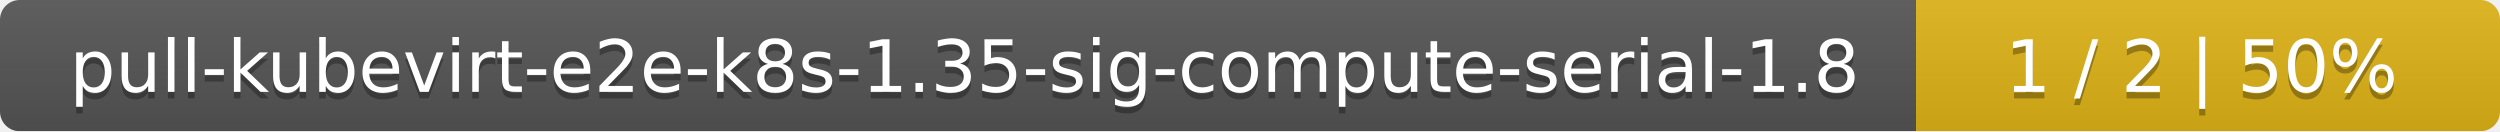
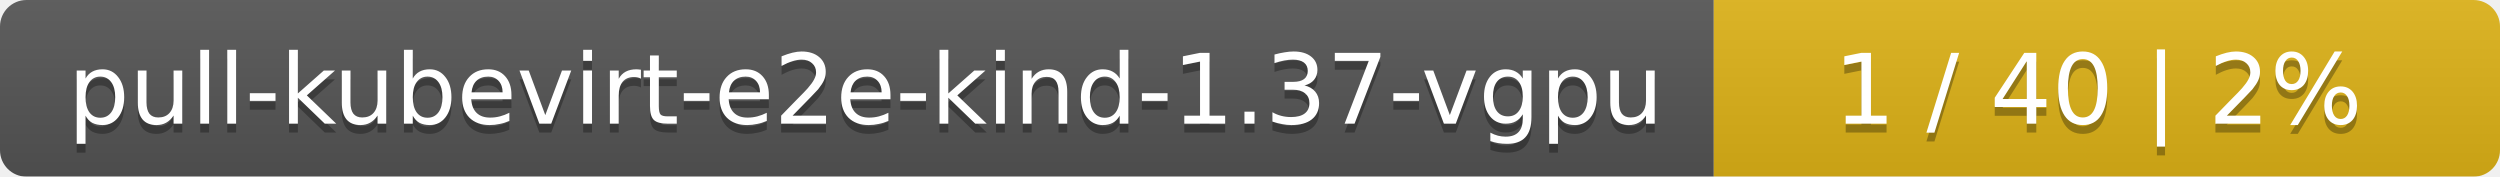
- <svg xmlns="http://www.w3.org/2000/svg" width="381" height="20">
+ <svg xmlns="http://www.w3.org/2000/svg" width="283" height="20">
  <linearGradient id="smooth" x2="0" y2="100%">
    <stop offset="0" stop-color="#bbb" stop-opacity=".1" />
    <stop offset="1" stop-opacity=".1" />
  </linearGradient>
  <mask id="round">
-     <rect width="381" height="20" rx="3" fill="#fff" />
+     <rect width="283" height="20" rx="3" fill="#fff" />
  </mask>
  <g mask="url(#round)">
-     <rect width="292" height="20" fill="#555" />
-     <rect x="292" width="89" height="20" fill="#dfb317" />
-     <rect width="381" height="20" fill="url(#smooth)" />
+     <rect width="194" height="20" fill="#555" />
+     <rect x="194" width="89" height="20" fill="#dfb317" />
+     <rect width="283" height="20" fill="url(#smooth)" />
  </g>
  <g fill="#fff" text-anchor="middle" font-family="DejaVu Sans,Verdana,Geneva,sans-serif" font-size="11">
-     <text x="147" y="15" fill="#010101" fill-opacity=".3">pull-kubevirt-e2e-k8s-1.35-sig-compute-serial-1.8</text>
-     <text x="147" y="14">pull-kubevirt-e2e-k8s-1.35-sig-compute-serial-1.8</text>
-     <text x="335.5" y="15" fill="#010101" fill-opacity=".3">1 / 2    |    50%</text>
-     <text x="335.5" y="14">1 / 2    |    50%</text>
+     <text x="98" y="15" fill="#010101" fill-opacity=".3">pull-kubevirt-e2e-kind-1.37-vgpu</text>
+     <text x="98" y="14">pull-kubevirt-e2e-kind-1.37-vgpu</text>
+     <text x="237.5" y="15" fill="#010101" fill-opacity=".3">1 / 40    |    2%</text>
+     <text x="237.5" y="14">1 / 40    |    2%</text>
  </g>
</svg>
